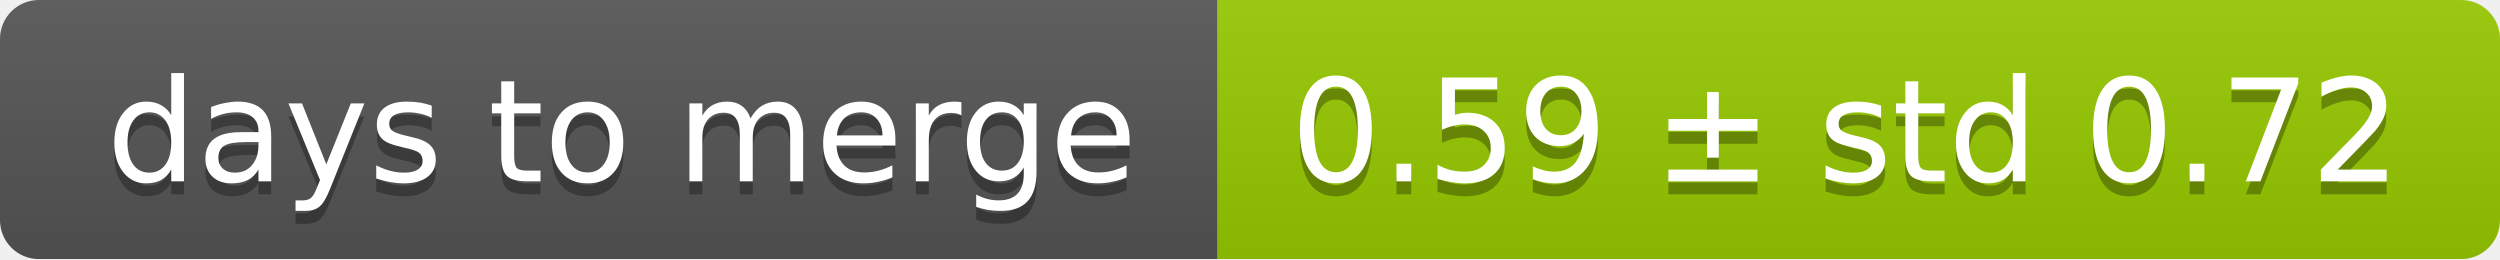
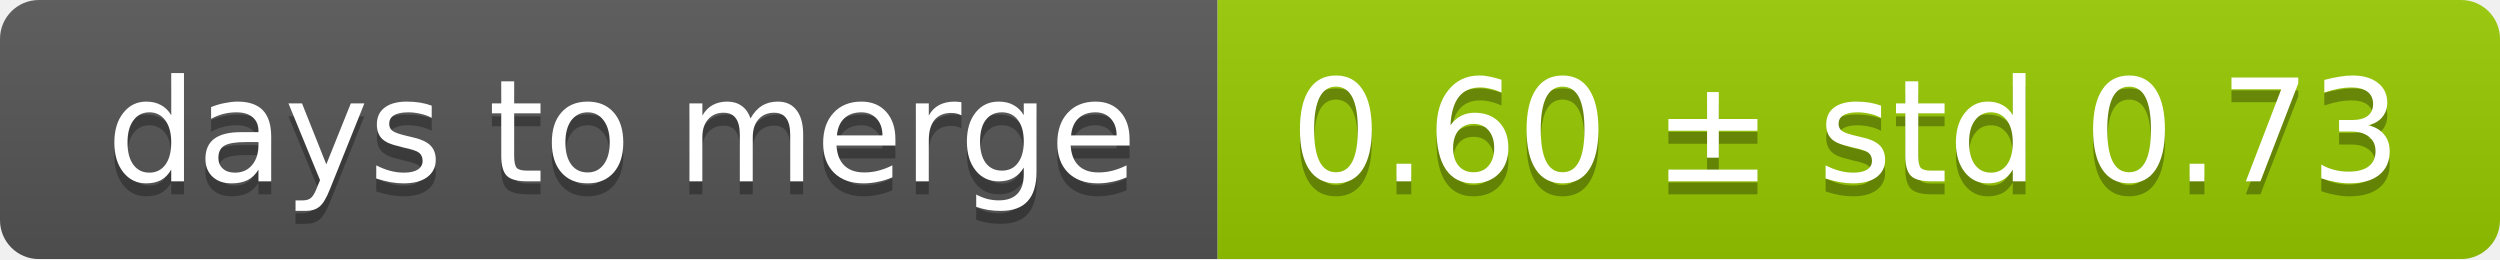
<svg xmlns="http://www.w3.org/2000/svg" width="193" height="20">
  <linearGradient id="smooth" x2="0" y2="100%">
    <stop offset="0" stop-color="#bbb" stop-opacity=".1" />
    <stop offset="1" stop-opacity=".1" />
  </linearGradient>
  <mask id="round">
    <rect width="193" height="20" rx="3" fill="#fff" />
  </mask>
  <g mask="url(#round)">
    <rect width="94" height="20" fill="#555" />
    <rect x="94" width="99" height="20" fill="#97ca00" />
    <rect width="193" height="20" fill="url(#smooth)" />
  </g>
  <g fill="#fff" text-anchor="middle" font-family="DejaVu Sans,Verdana,Geneva,sans-serif" font-size="11">
    <text x="48" y="15" fill="#010101" fill-opacity=".3">days to merge</text>
    <text x="48" y="14">days to merge</text>
-     <text x="142.5" y="15" fill="#010101" fill-opacity=".3">0.59 ± std 0.72</text>
-     <text x="142.5" y="14">0.59 ± std 0.72</text>
+     <text x="142.5" y="15" fill="#010101" fill-opacity=".3">0.60 ± std 0.73</text>
+     <text x="142.5" y="14">0.60 ± std 0.73</text>
  </g>
</svg>
